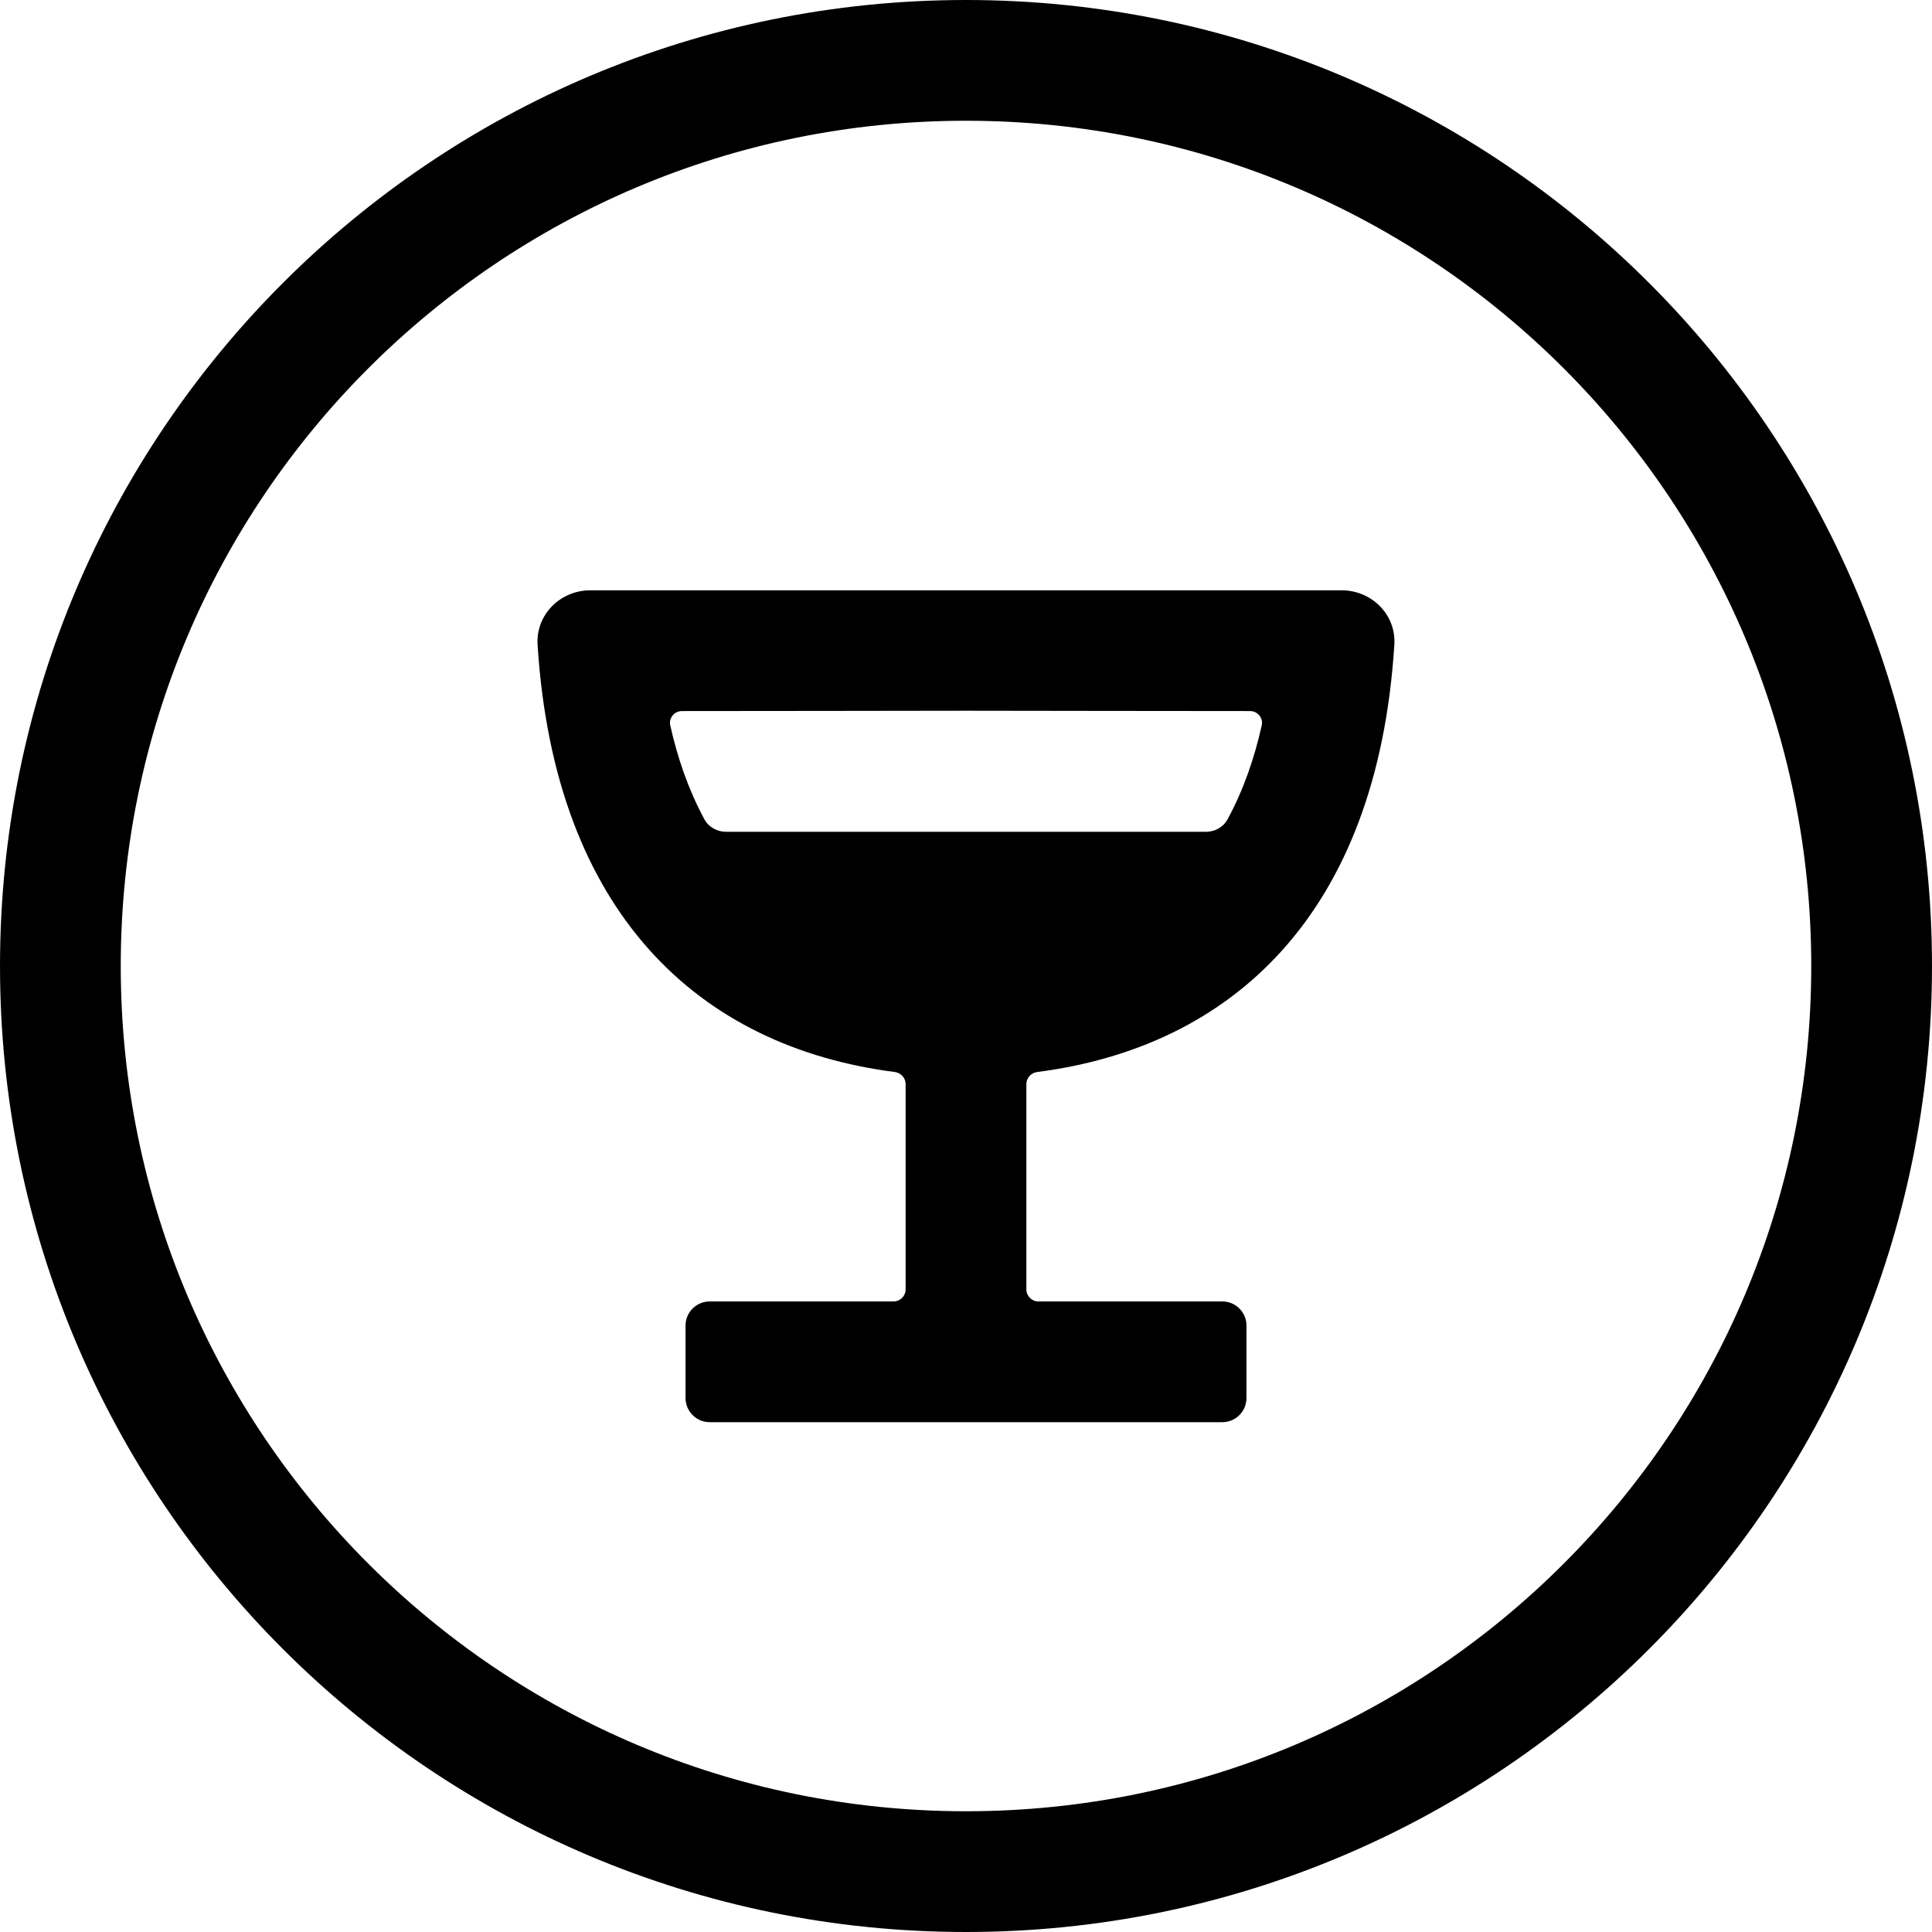
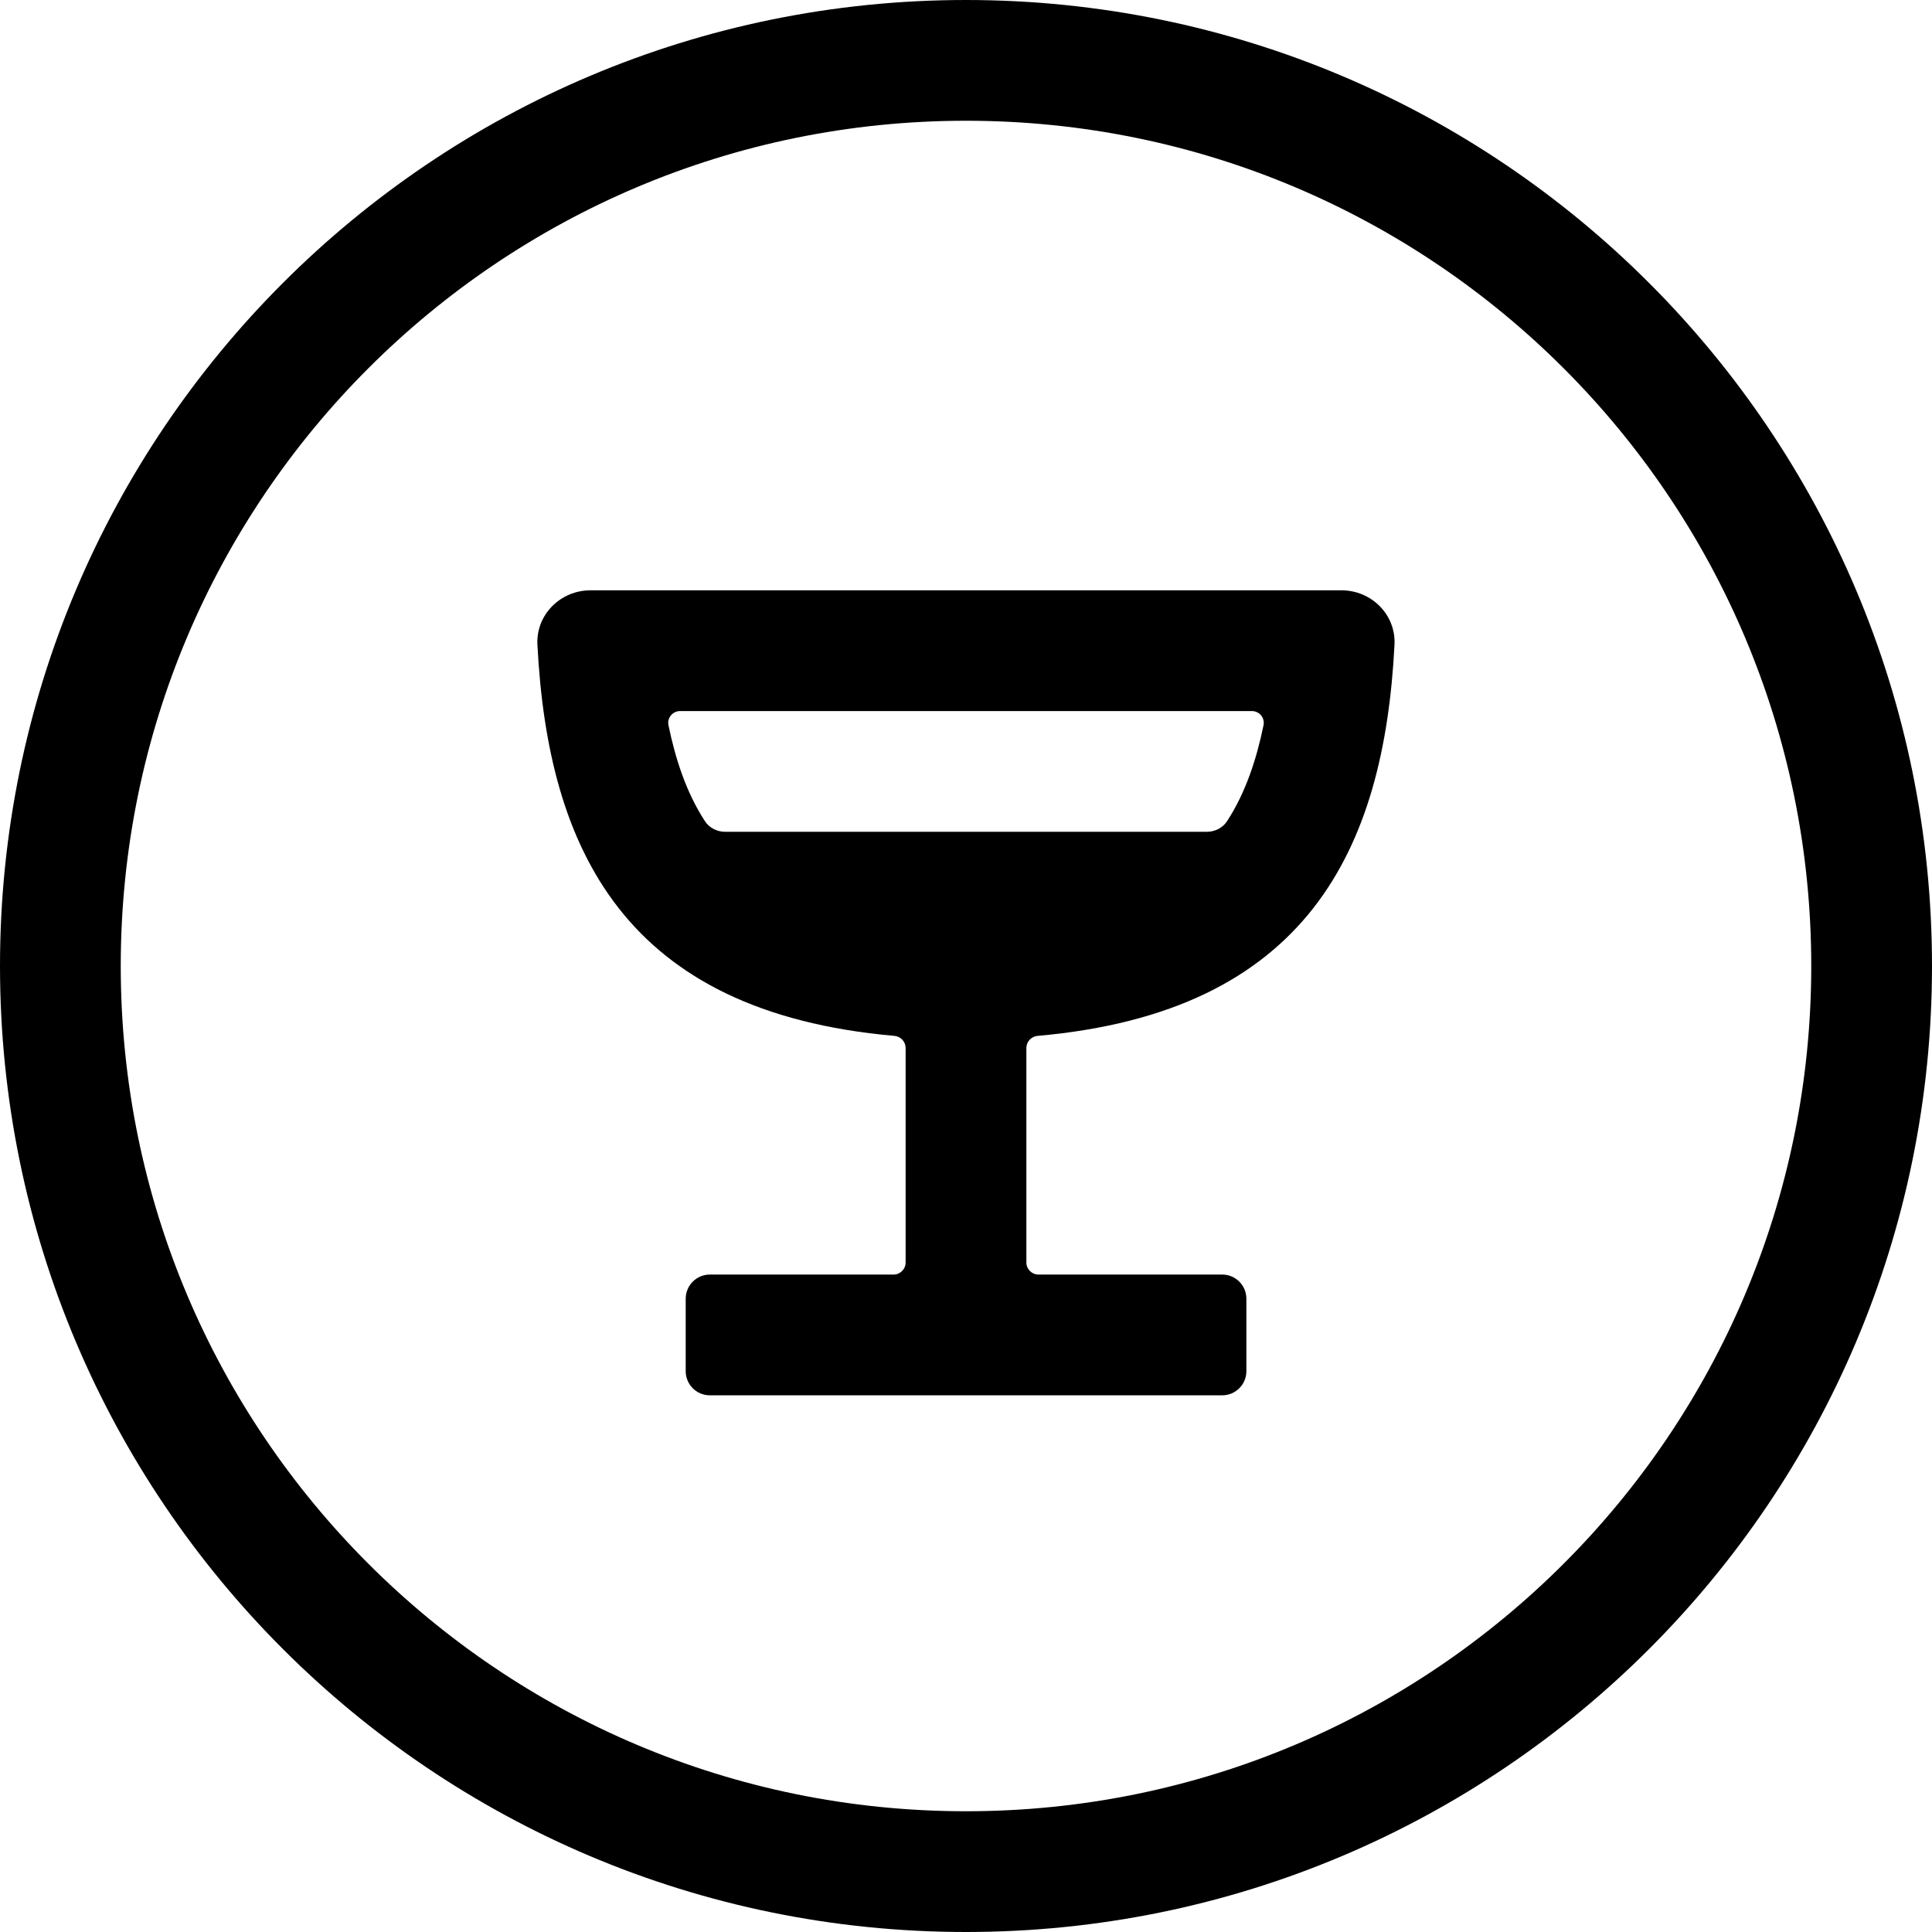
<svg xmlns="http://www.w3.org/2000/svg" width="24" height="24" viewBox="0 0 24 24">
  <circle cx="12" cy="12" r="11.25" fill="none" stroke="currentColor" stroke-width="1.5" />
-   <path fill="currentColor" d="M7.333 7.333L16.666 7.333C17.04 7.333 17.345 7.636 17.321 8.009C17.11 11.358 15.303 13.006 12.884 13.317C12.808 13.327 12.75 13.391 12.75 13.468L12.75 16.017C12.75 16.1 12.817 16.167 12.9 16.167L15.184 16.167C15.35 16.167 15.484 16.301 15.484 16.467L15.484 17.367C15.484 17.532 15.35 17.667 15.184 17.667L8.816 17.667C8.651 17.667 8.516 17.532 8.516 17.367L8.516 16.467C8.516 16.301 8.651 16.167 8.816 16.167L11.1 16.167C11.183 16.167 11.25 16.1 11.25 16.017L11.25 13.468C11.25 13.391 11.192 13.327 11.116 13.317C8.696 13.006 6.89 11.358 6.678 8.009C6.655 7.636 6.96 7.333 7.333 7.333ZM9.021 10.333L14.979 10.333C15.091 10.333 15.196 10.276 15.25 10.177C15.447 9.813 15.584 9.415 15.674 9.01C15.694 8.919 15.623 8.833 15.529 8.833C14.353 8.833 13.176 8.83 12 8.829C10.824 8.83 9.647 8.833 8.471 8.833C8.377 8.833 8.306 8.919 8.326 9.01C8.416 9.415 8.553 9.813 8.75 10.177C8.804 10.276 8.909 10.333 9.021 10.333Z" />
+   <path fill="currentColor" d="M7.336 7.333L16.664 7.333C17.037 7.333 17.342 7.636 17.323 8.009C17.193 10.547 16.245 12.572 12.889 12.868C12.811 12.875 12.75 12.94 12.75 13.019L12.75 15.683C12.75 15.766 12.817 15.833 12.9 15.833L15.183 15.833C15.349 15.833 15.483 15.968 15.483 16.133L15.483 17.033C15.483 17.199 15.349 17.333 15.183 17.333L8.818 17.333C8.652 17.333 8.518 17.199 8.518 17.033L8.518 16.133C8.518 15.968 8.652 15.833 8.818 15.833L11.1 15.833C11.183 15.833 11.25 15.766 11.25 15.683L11.25 13.019C11.25 12.94 11.189 12.875 11.111 12.868C7.754 12.572 6.807 10.547 6.676 8.009C6.657 7.636 6.962 7.333 7.336 7.333ZM9.011 10.333L14.989 10.333C15.09 10.333 15.187 10.287 15.243 10.201C15.475 9.845 15.61 9.427 15.696 9.009C15.715 8.917 15.644 8.833 15.551 8.833L8.449 8.833C8.356 8.833 8.285 8.917 8.304 9.009C8.39 9.427 8.525 9.845 8.757 10.201C8.813 10.287 8.91 10.333 9.011 10.333Z" />
</svg>
